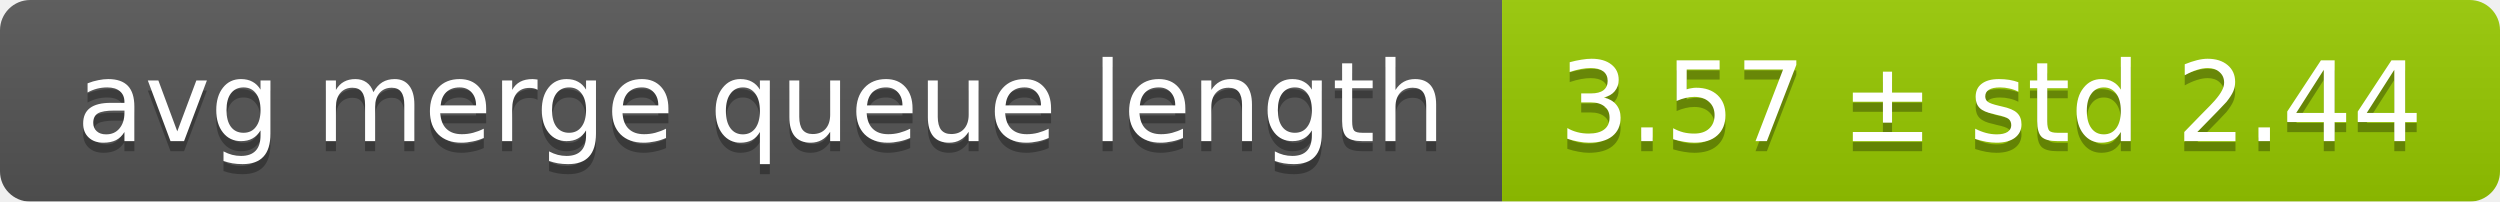
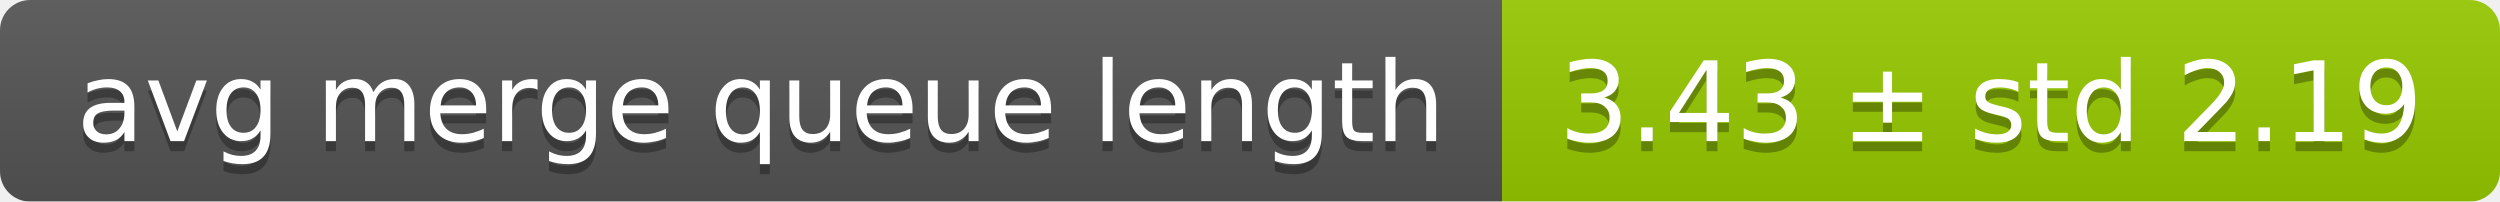
<svg xmlns="http://www.w3.org/2000/svg" width="248" height="20">
  <linearGradient id="smooth" x2="0" y2="100%">
    <stop offset="0" stop-color="#bbb" stop-opacity=".1" />
    <stop offset="1" stop-opacity=".1" />
  </linearGradient>
  <mask id="round">
    <rect width="248" height="20" rx="3" fill="#fff" />
  </mask>
  <g mask="url(#round)">
    <rect width="149" height="20" fill="#555" />
    <rect x="149" width="99" height="20" fill="#97ca00" />
    <rect width="248" height="20" fill="url(#smooth)" />
  </g>
  <g fill="#fff" text-anchor="middle" font-family="DejaVu Sans,Verdana,Geneva,sans-serif" font-size="11">
    <text x="75.5" y="15" fill="#010101" fill-opacity=".3">avg merge queue length</text>
    <text x="75.5" y="14">avg merge queue length</text>
-     <text x="197.5" y="15" fill="#010101" fill-opacity=".3">3.57 ± std 2.44</text>
-     <text x="197.5" y="14">3.57 ± std 2.44</text>
+     <text x="197.5" y="15" fill="#010101" fill-opacity=".3">3.43 ± std 2.19</text>
+     <text x="197.5" y="14">3.43 ± std 2.19</text>
  </g>
</svg>
